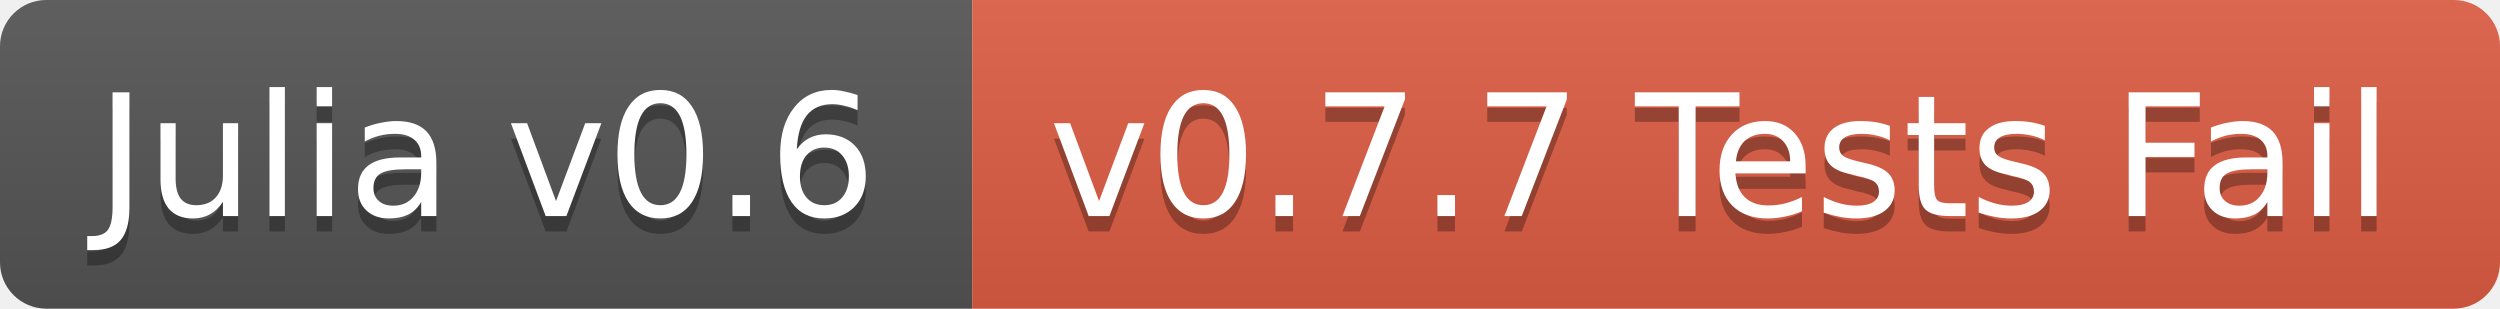
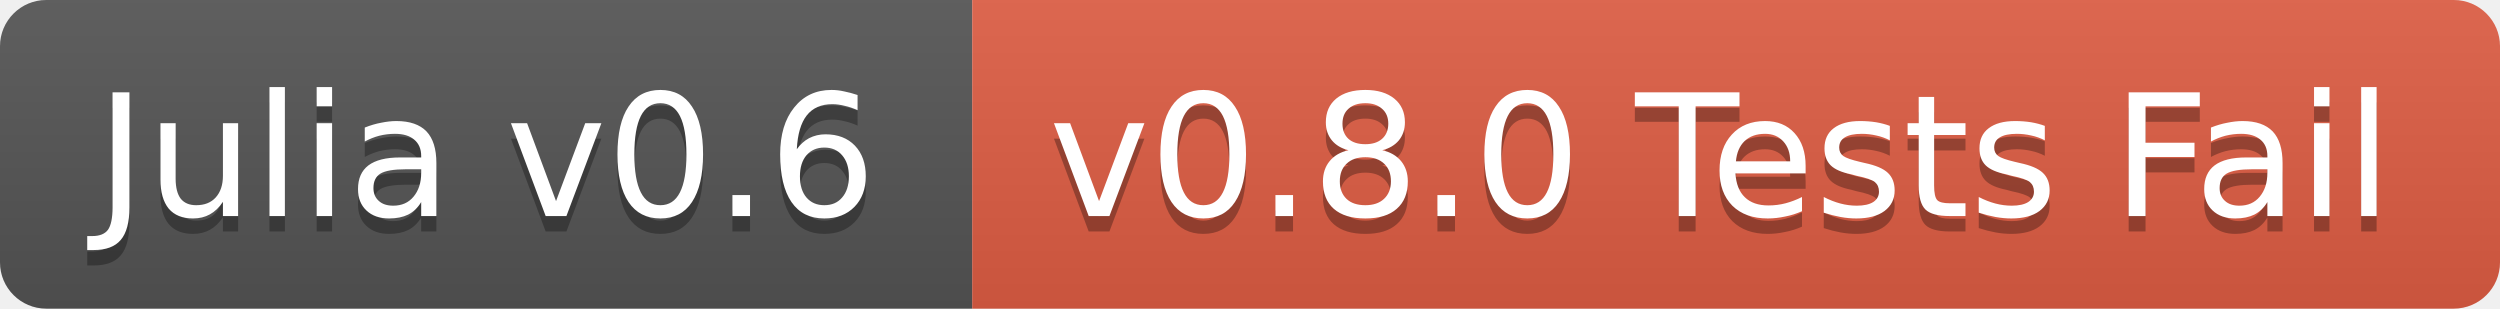
<svg xmlns="http://www.w3.org/2000/svg" width="162" height="20">
  <linearGradient id="b" x2="0" y2="100%">
    <stop offset="0" stop-color="#bbb" stop-opacity=".1" />
    <stop offset="1" stop-opacity=".1" />
  </linearGradient>
  <clipPath id="a">
    <rect width="162" height="20" rx="3" fill="#fff" />
  </clipPath>
  <g clip-path="url(#a)">
    <path fill="#555" d="M0 0h63v20H0z" />
    <path fill="#e05d44" d="M63 0h99v20H63z" />
    <path fill="url(#b)" d="M0 0h162v20H0z" />
  </g>
  <g fill="#fff" text-anchor="middle" font-family="DejaVu Sans,Verdana,Geneva,sans-serif" font-size="11">
    <text x="31.5" y="15" fill="#010101" fill-opacity=".3">Julia v0.6</text>
    <text x="31.5" y="14">Julia v0.6</text>
-     <text x="111.5" y="15" fill="#010101" fill-opacity=".3">v0.7.7 Tests Fail</text>
-     <text x="111.5" y="14">v0.7.7 Tests Fail</text>
+     <text x="111.5" y="15" fill="#010101" fill-opacity=".3">v0.8.0 Tests Fail</text>
+     <text x="111.5" y="14">v0.8.0 Tests Fail</text>
  </g>
</svg>
